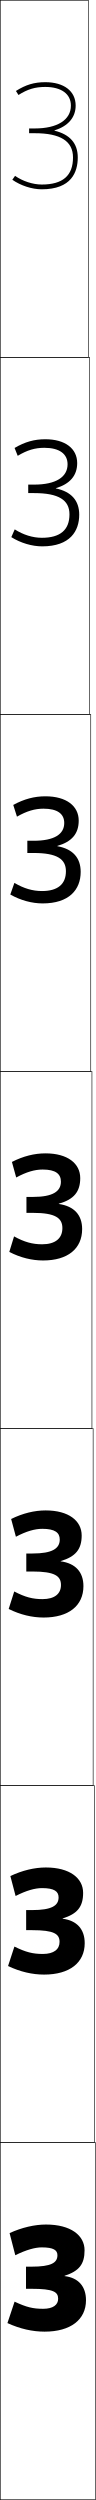
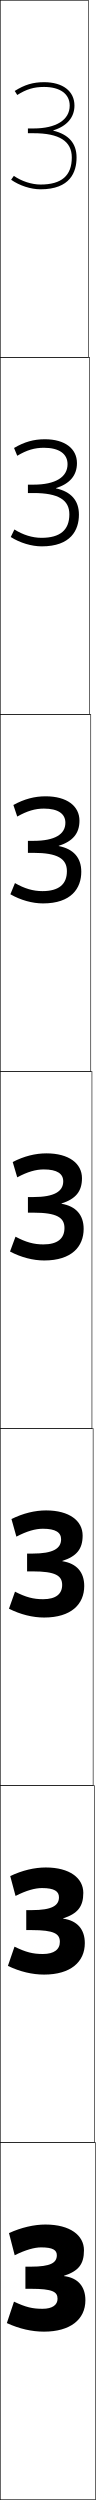
<svg xmlns="http://www.w3.org/2000/svg" width="40.25" height="1050.25" viewBox="0 0 40.25 1050.25" overflow="visible" enable-background="new 0 0 40.25 1050.25" xml:space="preserve">
  <g id="レイヤー1">
    <g>
      <rect x="0.125" y="0.125" fill="none" stroke="#000000" stroke-width="0.25" width="37" height="150" />
      <rect x="0.125" y="150.125" fill="none" stroke="#000000" stroke-width="0.25" width="37.5" height="150" />
      <rect x="0.125" y="300.125" fill="none" stroke="#000000" stroke-width="0.25" width="38" height="150" />
      <rect x="0.125" y="450.125" fill="none" stroke="#000000" stroke-width="0.25" width="38.5" height="150" />
      <rect x="0.125" y="600.125" fill="none" stroke="#000000" stroke-width="0.25" width="39" height="150" />
      <rect x="0.125" y="750.125" fill="none" stroke="#000000" stroke-width="0.25" width="39.5" height="150" />
      <rect x="0.125" y="900.125" fill="none" stroke="#000000" stroke-width="0.25" width="40" height="150" />
    </g>
    <g>
-       <path d="M22.863,54.785c5.641-1.744,8.922-5.382,8.922-10.424      c0-6.067-4.897-9.836-12.781-9.836c-4.605,0-8.174,1.069-12.314,3.69      l1.068,1.689c3.844-2.433,6.998-3.38,11.246-3.38      c6.751,0,10.781,2.93,10.781,7.836c0,6.014-5.682,9.604-15.198,9.604h-2.356v2      h2.356c10.821,0,16.082,3.333,16.082,10.19c0,7.651-4.298,11.37-13.138,11.37      c-3.705,0-7.998-1.397-11.206-3.647l-1.148,1.637      C8.703,77.988,13.438,79.525,17.531,79.525c12.512,0,15.138-7.271,15.138-13.37      c0-5.945-3.3-9.679-9.806-11.271V54.785z" />
-       <path d="M4.753,225.651c3.902,2.458,8.69,3.874,12.97,3.874      c11.794,0,15.559-6.493,15.559-13.313c0-5.937-3.323-9.658-9.804-11.027v-0.106      c5.883-1.756,8.948-5.277,8.948-10.529c0-6.1-5.035-10.024-13.388-10.024      c-4.613,0-8.559,1.102-12.91,3.66l1.312,3.307      c4.001-2.407,7.272-3.368,11.198-3.368c6.333,0,9.747,2.57,9.747,6.924      c0,5.36-4.912,8.536-14.035,8.536H11.856v3.566h2.495      c10.354,0,14.831,2.952,14.831,8.927c0,6.535-3.852,9.847-11.592,9.847      c-3.821,0-7.812-1.234-11.404-3.538L4.753,225.651z" />
-       <path d="M4.331,375.789c4.277,2.441,9.118,3.737,13.584,3.737      c11.078,0,15.979-5.715,15.979-13.257c0-5.927-3.345-9.636-9.802-10.783v-0.113      c6.125-1.768,8.974-5.173,8.974-10.635c0-6.133-5.173-10.212-13.994-10.212      c-4.622,0-8.945,1.134-13.505,3.63L7.125,343.079      c4.158-2.38,7.545-3.354,11.148-3.354c5.917,0,8.714,2.209,8.714,6.013      c0,4.707-4.143,7.468-12.873,7.468h-2.633v5.133h2.633      c9.887,0,13.58,2.571,13.58,7.664c0,5.418-3.406,8.323-10.046,8.323      c-3.938,0-7.625-1.071-11.602-3.429L4.331,375.789z" />
-       <path d="M17.908,491.324c5.499,0,7.68,1.85,7.68,5.101      c0,4.054-3.373,6.4-11.709,6.4h-2.771v6.7h2.771      c9.42,0,12.329,2.189,12.329,6.399c0,4.303-2.96,6.8-8.5,6.8      c-4.054,0-7.438-0.908-11.8-3.319l-2,6.521      c4.652,2.425,9.547,3.6,14.199,3.6c10.36,0,16.4-4.938,16.4-13.2      c0-5.918-3.368-9.614-9.8-10.54v-0.119c6.368-1.779,9-5.068,9-10.74      c0-6.166-5.312-10.4-14.601-10.4c-4.63,0-9.33,1.166-14.1,3.6      l1.801,6.541C11.124,492.312,14.627,491.324,17.908,491.324z" />
-       <path d="M17.78,642.258c5.326,0,7.32,1.621,7.32,4.5      c0,3.753-3.102,5.867-11.435,5.867h-2.619v7.567h2.619      c9.351,0,11.948,1.891,11.948,5.666c0,3.711-2.677,5.933-7.767,5.933      c-4.119,0-7.283-0.82-11.866-3.213l-2.333,7.348      c4.871,2.428,9.877,3.6,14.666,3.6c10.568,0,16.734-4.979,16.734-13.2      c0-5.877-3.31-9.56-9.533-10.407v-0.119      c6.28-1.851,8.8-4.99,8.8-10.74c0-6.191-5.477-10.533-15.134-10.533      c-4.658,0-9.596,1.187-14.5,3.6l2,7.461      C11.09,643.256,14.673,642.258,17.78,642.258z" />
-       <path d="M17.653,793.191c5.152,0,6.959,1.393,6.959,3.9      c0,3.45-2.831,5.334-11.16,5.334h-2.467v8.433h2.467      c9.28,0,11.567,1.594,11.567,4.934c0,3.12-2.394,5.066-7.034,5.066      c-4.184,0-7.127-0.733-11.933-3.106l-2.667,8.174      c5.09,2.431,10.208,3.6,15.133,3.6c10.777,0,17.067-5.021,17.067-13.2      c0-5.836-3.251-9.504-9.267-10.273v-0.119      c6.192-1.922,8.601-4.913,8.601-10.74c0-6.217-5.643-10.667-15.667-10.667      c-4.686,0-9.861,1.208-14.899,3.6l2.2,8.381      C11.057,794.201,14.72,793.191,17.653,793.191z" />
-       <path d="M27.125,956.065c6.104-1.993,8.4-4.835,8.4-10.74      c0-6.242-5.809-10.8-16.2-10.8c-4.715,0-10.127,1.229-15.3,3.6      l2.399,9.301C11.023,945.146,14.766,944.125,17.525,944.125      c4.979,0,6.6,1.164,6.6,3.301c0,3.148-2.56,4.8-10.886,4.8h-2.314      v9.3h2.314c9.21,0,11.186,1.296,11.186,4.2      c0,2.528-2.11,4.2-6.3,4.2c-4.25,0-6.972-0.646-12-3l-3,9      c5.31,2.434,10.539,3.6,15.6,3.6c10.985,0,17.4-5.062,17.4-13.2      c0-5.795-3.192-9.449-9-10.14V956.065z" />
+       <path d="M26.875,956.186c5.809,0.691,9,4.346,9,10.141      c0,8.139-6.414,13.199-17.4,13.199c-5.061,0-10.29-1.166-15.6-3.6l3-9      c5.028,2.354,7.75,3,12,3c4.189,0,6.3-1.672,6.3-4.201      c0-2.902-1.977-4.199-11.186-4.199H10.675v-9.301h2.314      c8.327,0,10.885-1.65,10.885-4.799c0-2.137-1.619-3.301-6.6-3.301      c-2.759,0-6.501,1.021-11.1,3.301L3.775,938.125      c5.173-2.371,10.585-3.6,15.3-3.6c10.392,0,16.2,4.557,16.2,10.801      c0,5.904-2.296,8.746-8.4,10.738V956.186z" />
+       <path d="M26.53,806.023c5.896,0.804,9.101,4.468,9.101,10.281      c0,7.884-5.94,13.221-17.117,13.221c-4.94,0-10.107-1.213-15.194-3.651      l2.769-8.079c4.801,2.34,7.719,3.081,11.901,3.081      c4.771,0,7.155-1.928,7.155-5.098c0-3.396-2.387-4.948-11.798-4.948h-2.32      v-8.388h2.32c8.476,0,11.424-1.894,11.424-5.399      c0-2.483-1.92-3.868-7.122-3.868c-2.946,0-6.614,1.013-11.119,3.311      l-2.233-8.349c5.044-2.402,10.225-3.611,14.926-3.611      c10.078,0,15.773,4.458,15.773,10.68c0,5.797-2.419,8.738-8.466,10.699V806.023z" />
+       <path d="M26.186,655.861c5.982,0.916,9.201,4.59,9.201,10.422      c0,7.629-5.467,13.242-16.834,13.242c-4.819,0-9.925-1.259-14.789-3.702      l2.537-7.159c4.574,2.327,7.688,3.162,11.802,3.162      c5.353,0,8.009-2.184,8.009-5.994c0-3.891-2.797-5.696-12.41-5.696h-2.325v-7.476      h2.325c8.625,0,11.964-2.135,11.964-6c0-2.829-2.223-4.435-7.645-4.435      c-3.132,0-6.727,1.003-11.137,3.32l-2.067-7.397      c4.915-2.434,9.866-3.623,14.553-3.623c9.765,0,15.346,4.36,15.346,10.56      c0,5.688-2.542,8.729-8.531,10.66V655.861z" />
+       <path d="M25.841,505.699c6.069,1.028,9.302,4.712,9.302,10.562      c0,7.375-4.994,13.264-16.551,13.264c-4.698,0-9.742-1.305-14.383-3.754      l2.305-6.238c4.346,2.313,7.657,3.242,11.703,3.242      c5.934,0,8.864-2.439,8.864-6.89c0-4.386-3.207-6.445-13.021-6.445h-2.33v-6.562      h2.33c8.773,0,12.503-2.378,12.503-6.602c0-3.175-2.524-5.001-8.168-5.001      c-3.318,0-6.84,0.994-11.155,3.33l-1.9-6.446      c4.786-2.465,9.506-3.634,14.18-3.634c9.451,0,14.918,4.262,14.918,10.438      c0,5.581-2.665,8.722-8.596,10.621V505.699z" />
+       <path d="M18.069,379.525c-4.497,0-9.437-1.382-13.707-3.839l1.919-4.705      c3.967,2.292,7.605,3.377,11.537,3.377c6.903,0,10.288-2.866,10.288-8.383      c0-5.209-3.891-7.693-14.041-7.693h-2.339v-5.042h2.339      c9.021,0,13.401-2.781,13.401-7.602c0-3.752-3.026-5.946-9.039-5.946      c-3.628,0-7.027,0.979-11.185,3.347l-1.623-4.861      c4.571-2.517,8.907-3.652,13.558-3.652c8.929,0,14.206,4.097,14.206,10.237      c0,5.401-2.87,8.708-8.705,10.555v0.109      c6.215,1.216,9.469,4.916,9.469,10.798      C34.148,373.175,29.944,379.525,18.069,379.525z" />
+       <path d="M17.547,229.525c-4.295,0-9.132-1.459-13.03-3.925l1.534-3.17      c3.587,2.271,7.553,3.512,11.372,3.512c7.872,0,11.713-3.292,11.713-9.877      c0-6.032-4.575-8.941-15.062-8.941h-2.348v-3.521h2.348      c9.269,0,14.3-3.186,14.3-8.603c0-4.329-3.529-6.891-9.911-6.891      c-3.938,0-7.215,0.963-11.216,3.363l-1.345-3.275      c4.355-2.569,8.308-3.671,12.936-3.671c8.406,0,13.494,3.933,13.494,10.037      c0,5.221-3.076,8.694-8.813,10.49v0.104c6.36,1.404,9.637,5.121,9.637,11.034      C33.156,222.714,29.741,229.525,17.547,229.525z" />
+       <path d="M22.357,54.884c6.506,1.592,9.805,5.325,9.805,11.27      c0,6.1-2.625,13.371-15.137,13.371c-4.094,0-8.828-1.537-12.354-4.01l1.148-1.637      c3.208,2.249,7.501,3.647,11.206,3.647c8.84,0,13.137-3.718,13.137-11.371      c0-6.856-5.26-10.189-16.082-10.189h-2.357v-2h2.357      c9.516,0,15.199-3.59,15.199-9.604c0-4.906-4.031-7.836-10.782-7.836      c-4.248,0-7.402,0.948-11.246,3.379l-1.068-1.689      c4.141-2.621,7.708-3.689,12.314-3.689c7.883,0,12.782,3.769,12.782,9.836      c0,5.041-3.281,8.68-8.922,10.424V54.884z" />
    </g>
  </g>
</svg>
